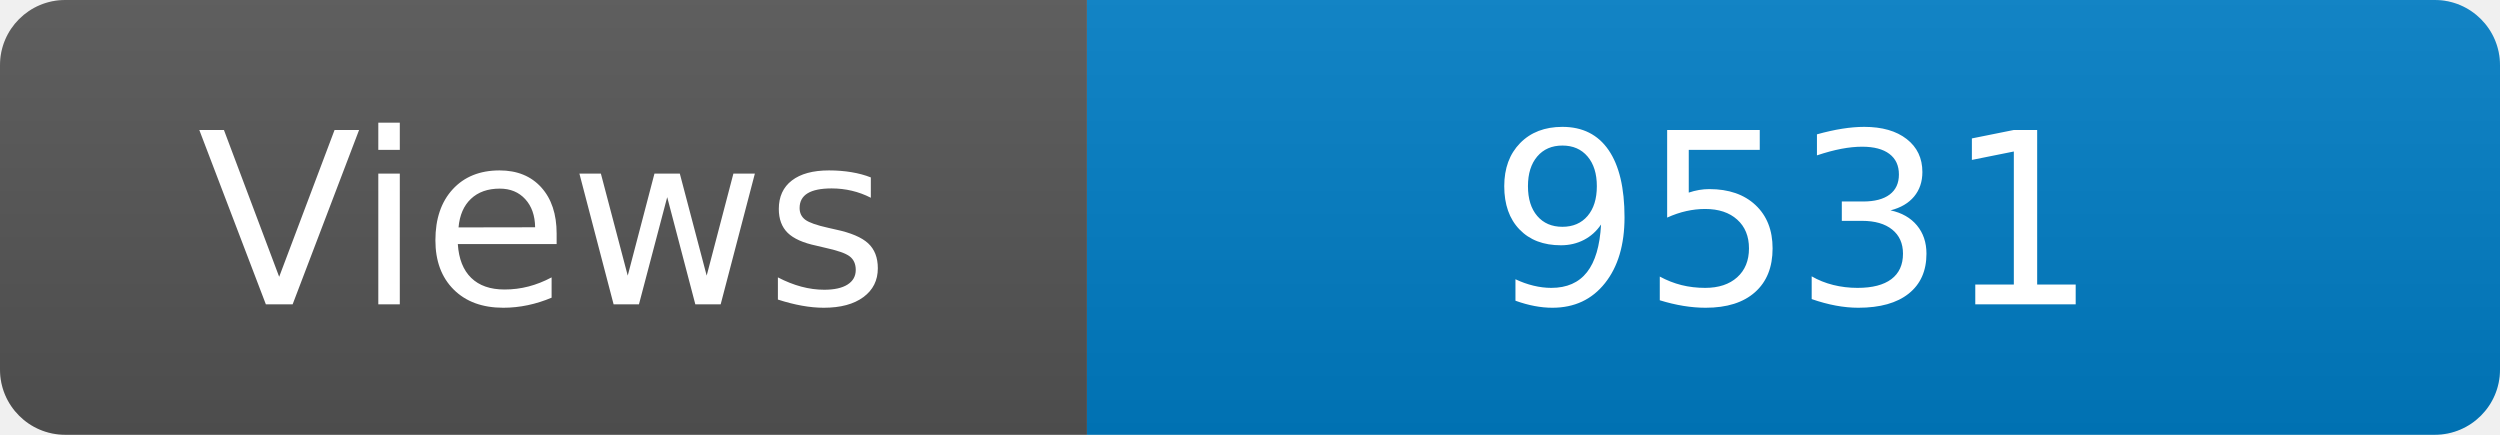
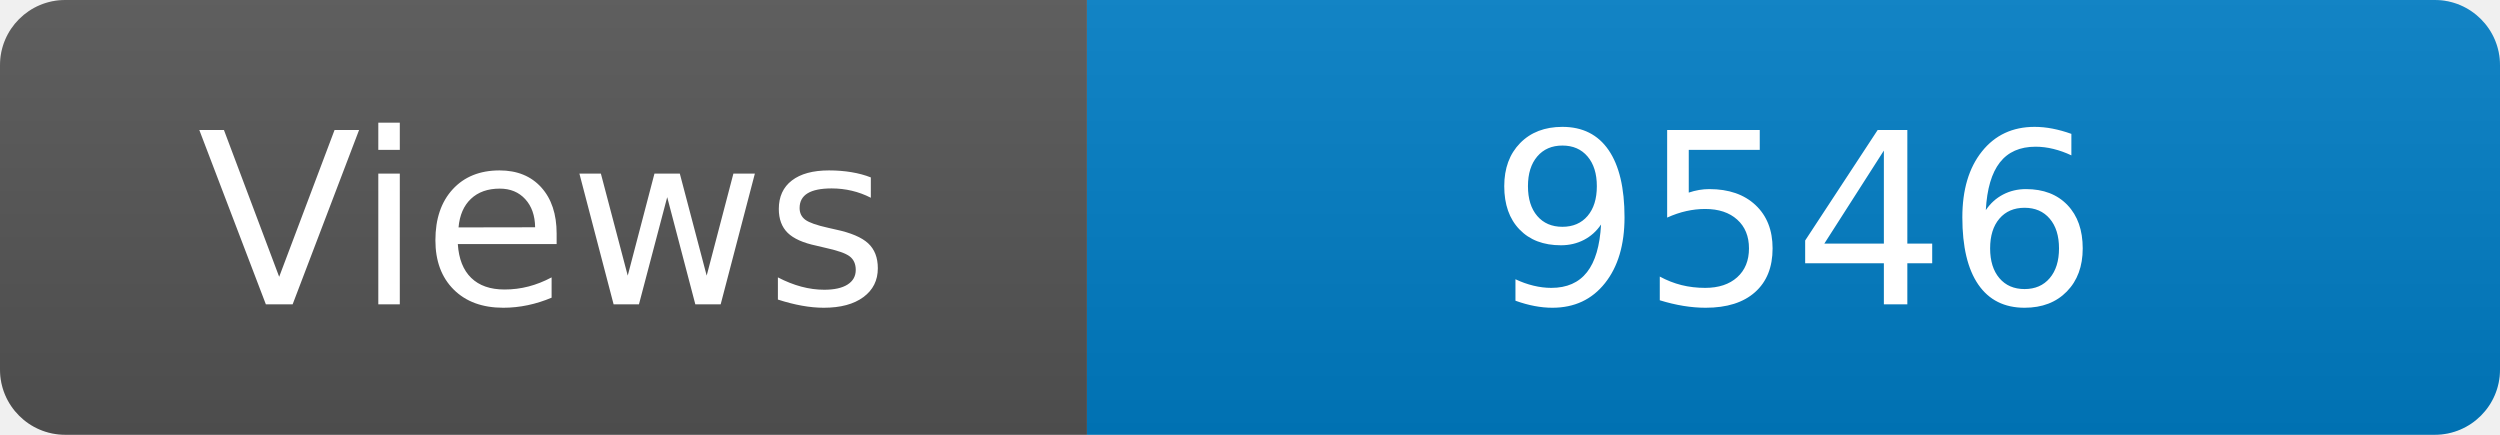
<svg xmlns="http://www.w3.org/2000/svg" width="115" height="20" role="img" aria-label="Maintained?: yes">
  <linearGradient id="s" x2="0" y2="100%">
    <stop offset="0" stop-color="#bbb" stop-opacity=".1" />
    <stop offset="1" stop-opacity=".1" />
  </linearGradient>
  <clipPath id="r">
    <rect width="115" height="20" rx="3" fill="#fff" />
  </clipPath>
  <g clip-path="url(#r)">
    <rect width="50" height="20" fill="#555" />
    <rect x="50" width="160" height="20" fill="#007ec6" />
    <rect width="115" height="20" fill="url(#s)" />
  </g>
  <g fill="#fff" text-anchor="middle" font-family="Verdana,Geneva,DejaVu Sans,sans-serif" font-size="110">
    <text x="250" y="140" transform="scale(.1)" fill="#fff">Views</text>
-     <text x="825" y="140" transform="scale(.1)" fill="#fff">9531</text>
+     <text x="825" y="140" transform="scale(.1)" fill="#fff">9546</text>
  </g>
</svg>
